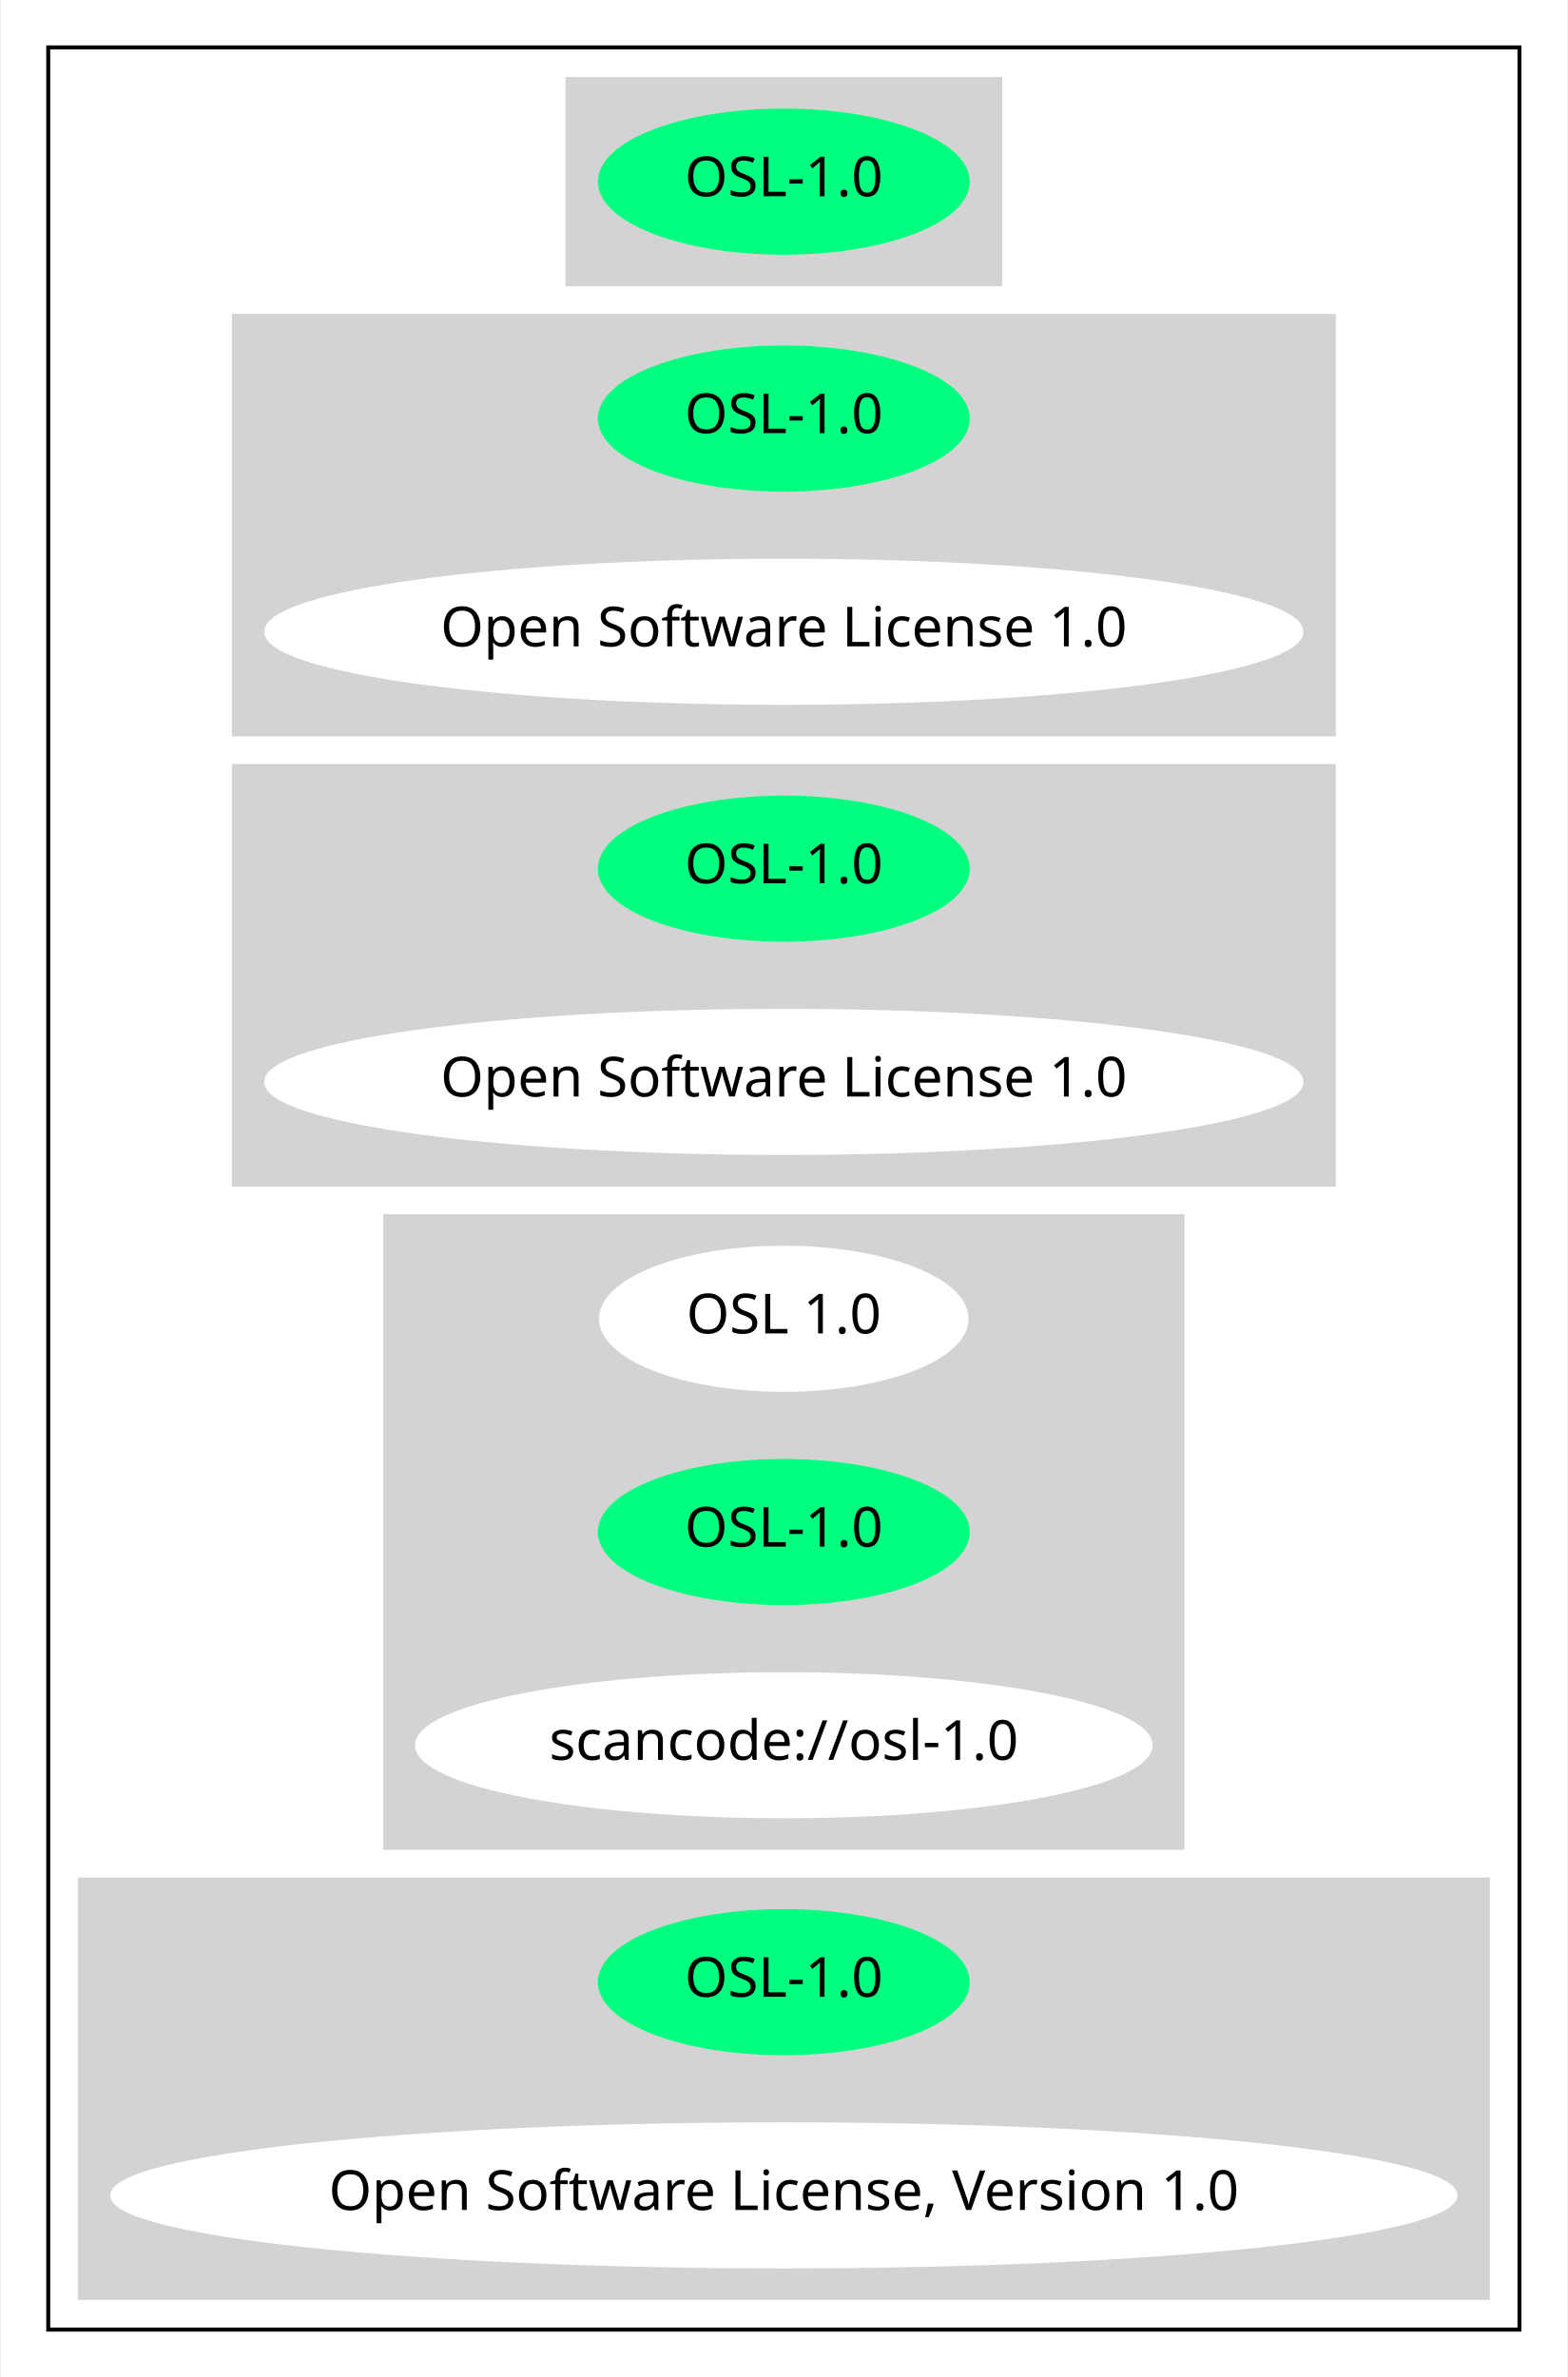
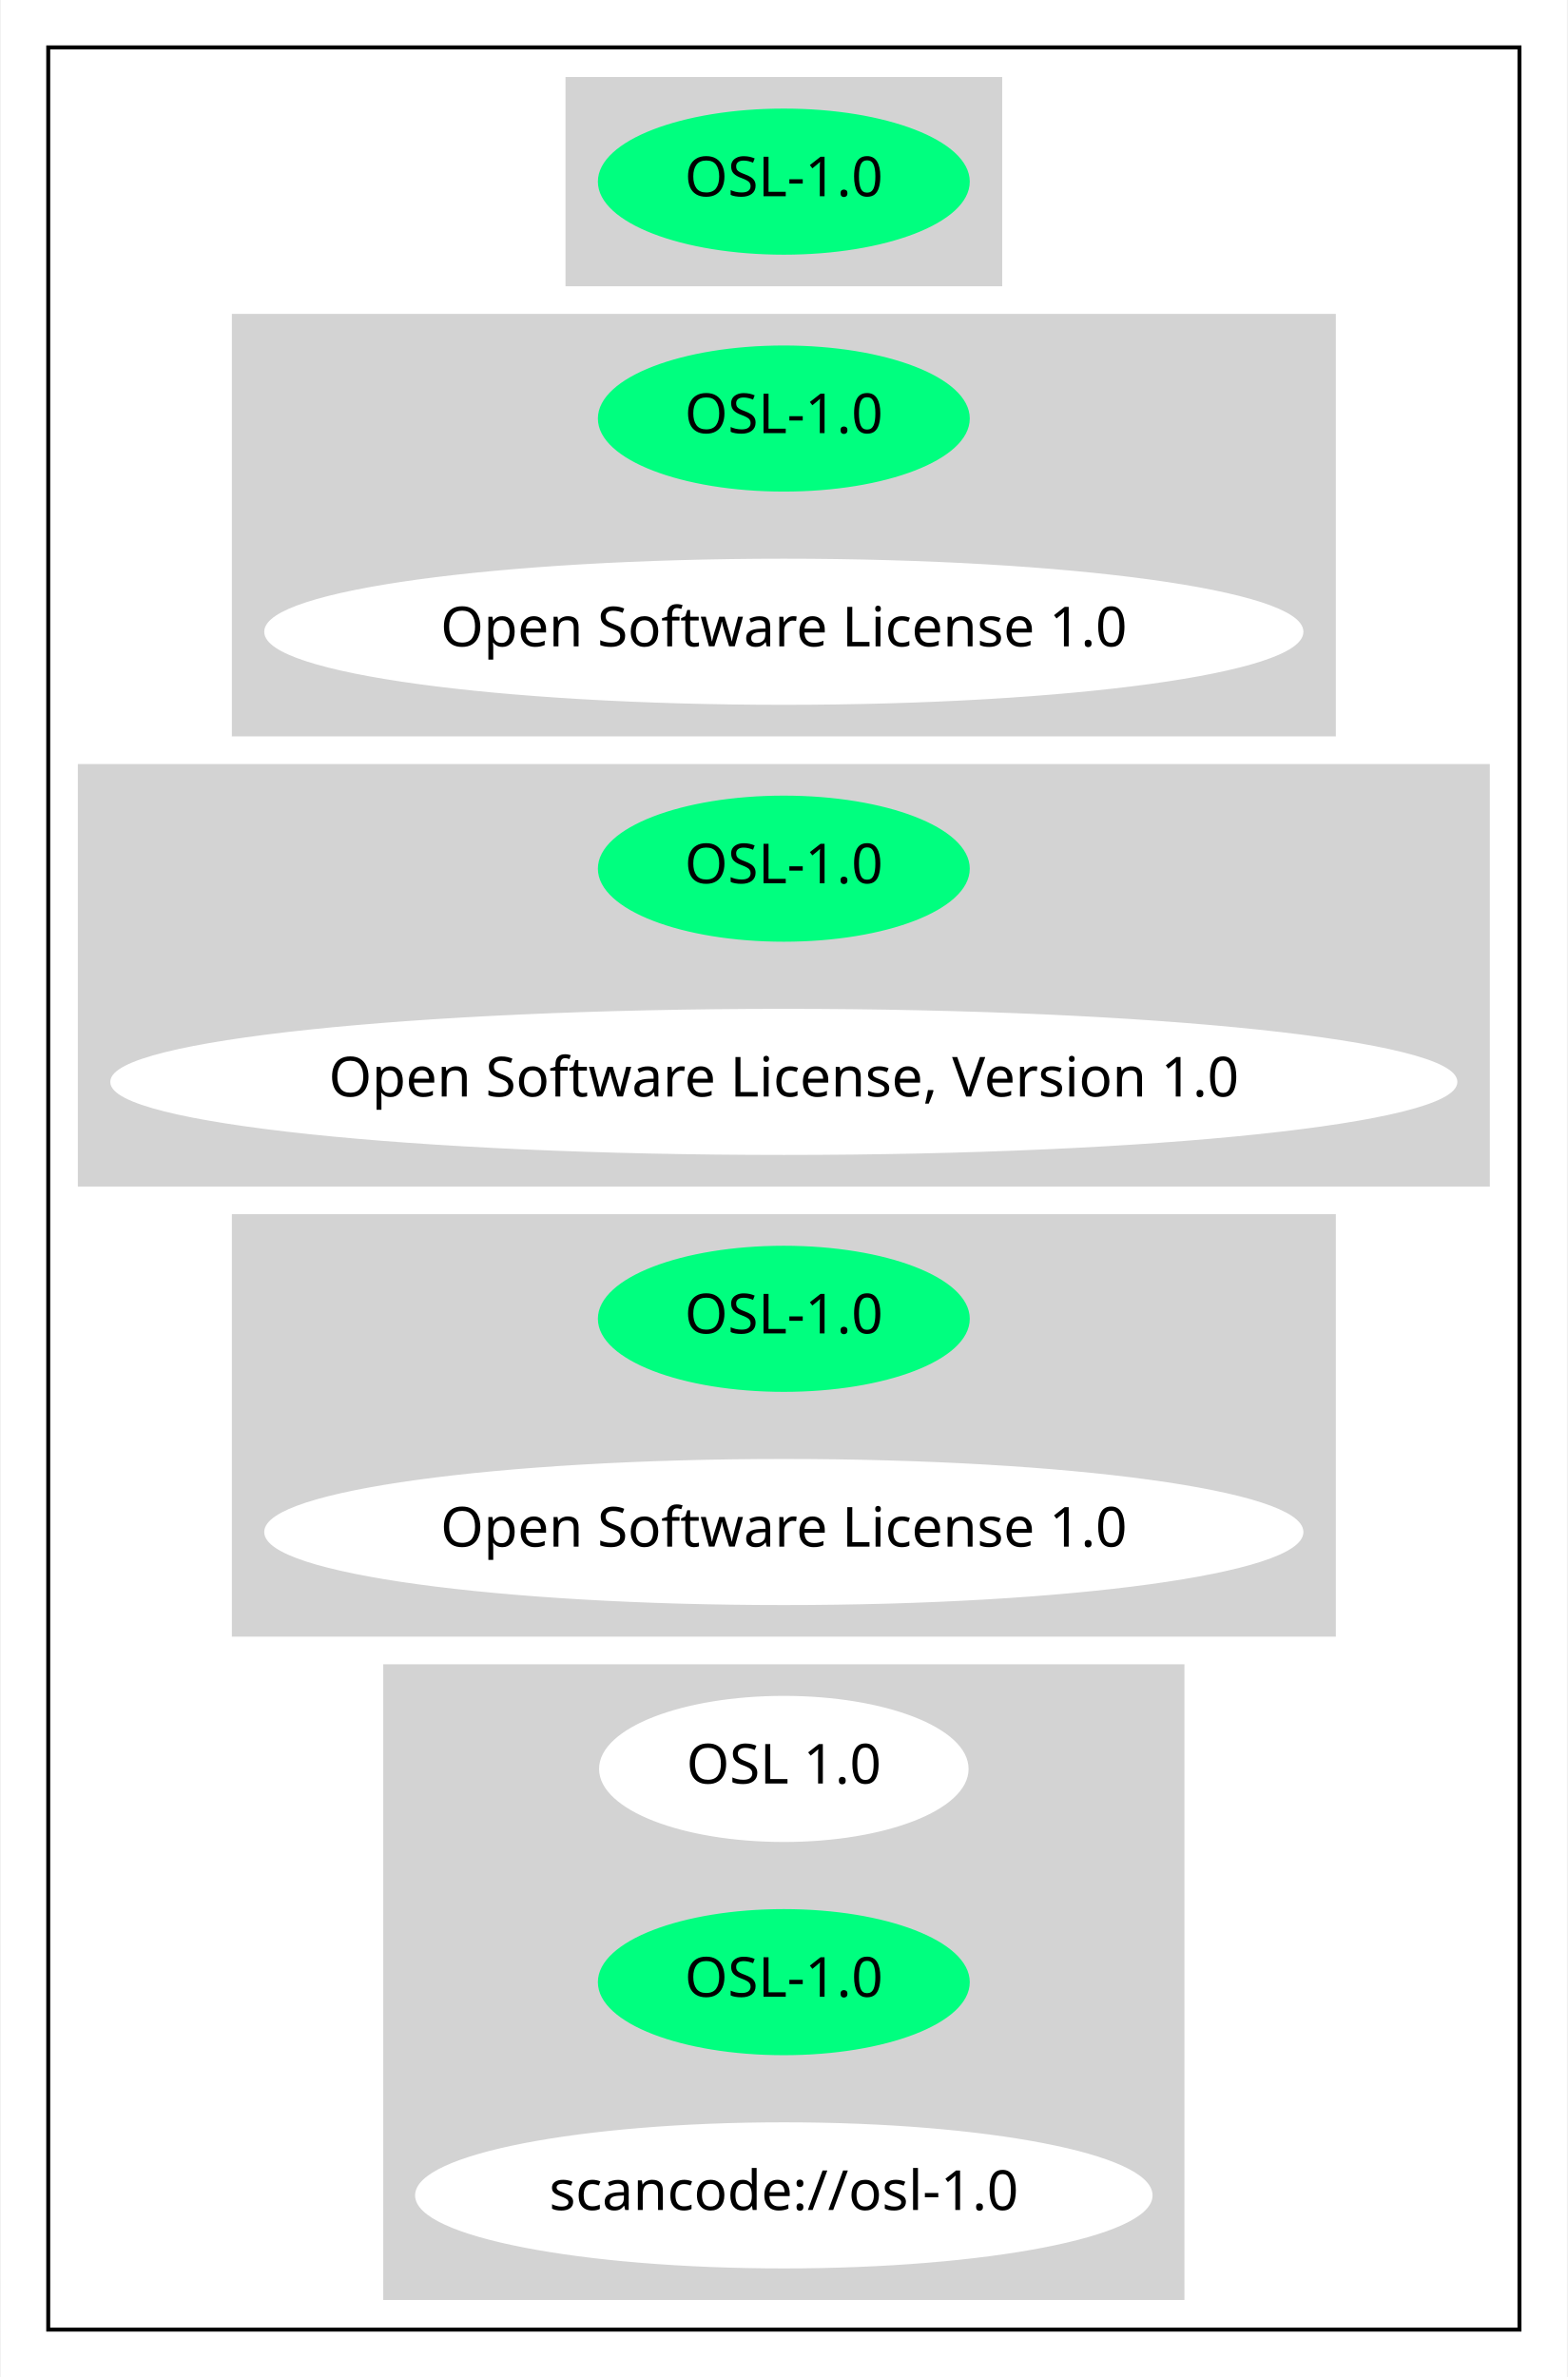
<svg xmlns="http://www.w3.org/2000/svg" width="397pt" height="602pt" viewBox="0.00 0.00 396.57 602.00">
  <g id="graph0" class="graph" transform="scale(1 1) rotate(0) translate(4 598)">
    <polygon fill="white" stroke="transparent" points="-4,4 -4,-598 392.57,-598 392.57,4 -4,4" />
    <g id="clust1" class="cluster">
      <polygon fill="none" stroke="black" points="8,-8 8,-586 380.57,-586 380.57,-8 8,-8" />
    </g>
    <g id="clust2" class="cluster">
      <polygon fill="lightgray" stroke="lightgray" points="139.49,-526 139.49,-578 249.08,-578 249.08,-526 139.49,-526" />
    </g>
    <g id="clust3" class="cluster">
      <polygon fill="lightgray" stroke="lightgray" points="55,-412 55,-518 333.57,-518 333.57,-412 55,-412" />
    </g>
    <g id="clust4" class="cluster">
-       <polygon fill="lightgray" stroke="lightgray" points="55,-298 55,-404 333.57,-404 333.57,-298 55,-298" />
+       <polygon fill="lightgray" stroke="lightgray" points="16,-298 16,-404 372.57,-404 372.57,-298 16,-298" />
    </g>
    <g id="clust5" class="cluster">
-       <polygon fill="lightgray" stroke="lightgray" points="93.34,-130 93.34,-290 295.23,-290 295.23,-130 93.34,-130" />
+       <polygon fill="lightgray" stroke="lightgray" points="55,-184 55,-290 333.57,-290 333.57,-184 55,-184" />
    </g>
    <g id="clust6" class="cluster">
-       <polygon fill="lightgray" stroke="lightgray" points="16,-16 16,-122 372.57,-122 372.57,-16 16,-16" />
+       <polygon fill="lightgray" stroke="lightgray" points="93.34,-16 93.34,-176 295.23,-176 295.23,-16 93.34,-16" />
    </g>
    <g id="node1" class="node">
      <ellipse fill="springgreen" stroke="springgreen" cx="194.28" cy="-552" rx="46.59" ry="18" />
      <text text-anchor="middle" x="194.28" y="-548.3" font-family="Times-Roman" font-size="14.00">OSL-1.0</text>
    </g>
    <g id="node2" class="node">
      <ellipse fill="springgreen" stroke="springgreen" cx="194.28" cy="-492" rx="46.59" ry="18" />
      <text text-anchor="middle" x="194.28" y="-488.3" font-family="Times-Roman" font-size="14.00">OSL-1.0</text>
    </g>
    <g id="node3" class="node">
      <ellipse fill="white" stroke="white" cx="194.28" cy="-438" rx="131.08" ry="18" />
      <text text-anchor="middle" x="194.28" y="-434.3" font-family="Times-Roman" font-size="14.00">Open Software License 1.0</text>
    </g>
    <g id="node4" class="node">
      <ellipse fill="springgreen" stroke="springgreen" cx="194.28" cy="-378" rx="46.59" ry="18" />
      <text text-anchor="middle" x="194.28" y="-374.3" font-family="Times-Roman" font-size="14.00">OSL-1.0</text>
    </g>
    <g id="node5" class="node">
-       <ellipse fill="white" stroke="white" cx="194.28" cy="-324" rx="131.08" ry="18" />
-       <text text-anchor="middle" x="194.28" y="-320.3" font-family="Times-Roman" font-size="14.00">Open Software License 1.0</text>
+       <ellipse fill="white" stroke="white" cx="194.28" cy="-324" rx="170.07" ry="18" />
+       <text text-anchor="middle" x="194.28" y="-320.3" font-family="Times-Roman" font-size="14.00">Open Software License, Version 1.0</text>
    </g>
    <g id="node6" class="node">
-       <ellipse fill="white" stroke="white" cx="194.28" cy="-264" rx="46.29" ry="18" />
-       <text text-anchor="middle" x="194.28" y="-260.3" font-family="Times-Roman" font-size="14.00">OSL 1.0</text>
+       <ellipse fill="springgreen" stroke="springgreen" cx="194.28" cy="-264" rx="46.59" ry="18" />
+       <text text-anchor="middle" x="194.28" y="-260.3" font-family="Times-Roman" font-size="14.00">OSL-1.0</text>
    </g>
    <g id="node7" class="node">
-       <ellipse fill="springgreen" stroke="springgreen" cx="194.28" cy="-210" rx="46.59" ry="18" />
-       <text text-anchor="middle" x="194.28" y="-206.3" font-family="Times-Roman" font-size="14.00">OSL-1.0</text>
+       <ellipse fill="white" stroke="white" cx="194.28" cy="-210" rx="131.08" ry="18" />
+       <text text-anchor="middle" x="194.28" y="-206.3" font-family="Times-Roman" font-size="14.00">Open Software License 1.0</text>
    </g>
    <g id="node8" class="node">
-       <ellipse fill="white" stroke="white" cx="194.28" cy="-156" rx="92.88" ry="18" />
-       <text text-anchor="middle" x="194.28" y="-152.3" font-family="Times-Roman" font-size="14.00">scancode://osl-1.0</text>
+       <ellipse fill="white" stroke="white" cx="194.28" cy="-150" rx="46.29" ry="18" />
+       <text text-anchor="middle" x="194.28" y="-146.3" font-family="Times-Roman" font-size="14.00">OSL 1.0</text>
    </g>
    <g id="node9" class="node">
      <ellipse fill="springgreen" stroke="springgreen" cx="194.28" cy="-96" rx="46.59" ry="18" />
      <text text-anchor="middle" x="194.28" y="-92.3" font-family="Times-Roman" font-size="14.00">OSL-1.0</text>
    </g>
    <g id="node10" class="node">
-       <ellipse fill="white" stroke="white" cx="194.28" cy="-42" rx="170.07" ry="18" />
-       <text text-anchor="middle" x="194.28" y="-38.3" font-family="Times-Roman" font-size="14.00">Open Software License, Version 1.0</text>
+       <ellipse fill="white" stroke="white" cx="194.28" cy="-42" rx="92.88" ry="18" />
+       <text text-anchor="middle" x="194.28" y="-38.3" font-family="Times-Roman" font-size="14.00">scancode://osl-1.0</text>
    </g>
  </g>
</svg>
